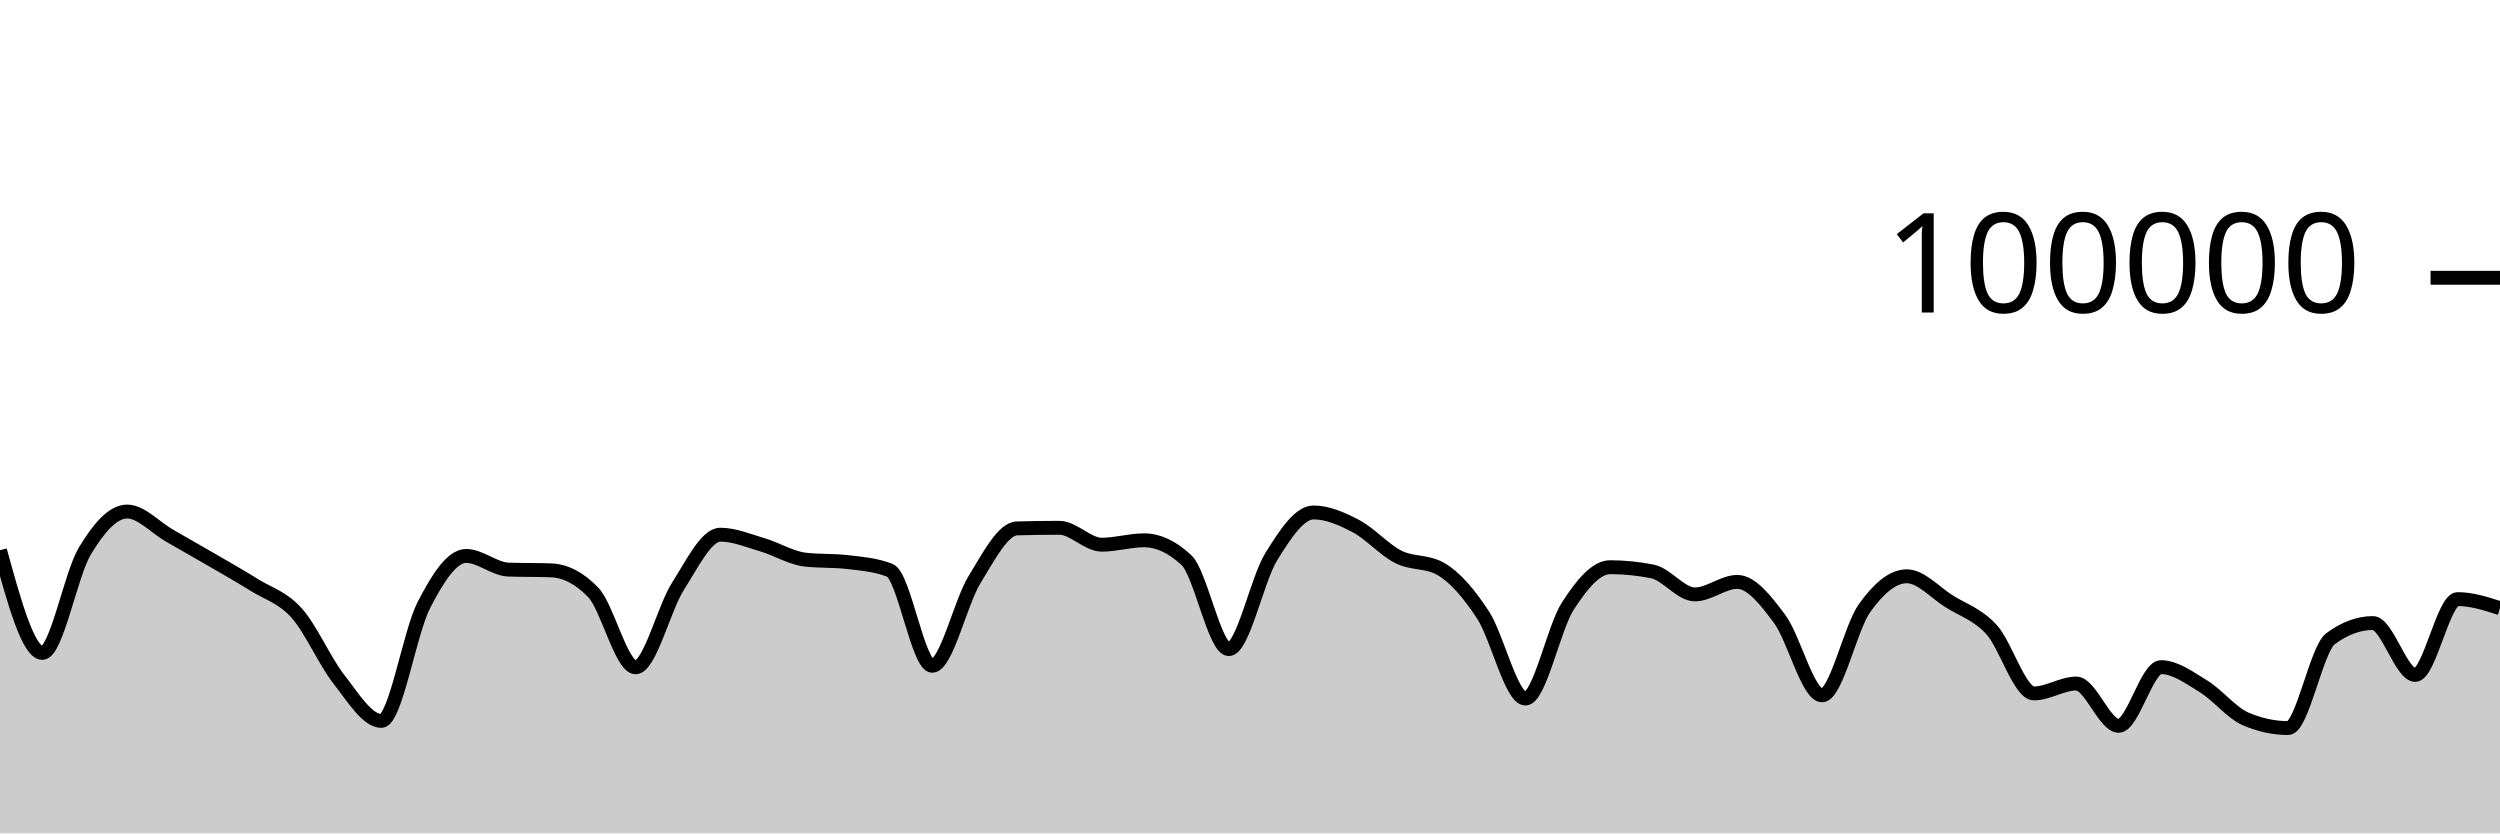
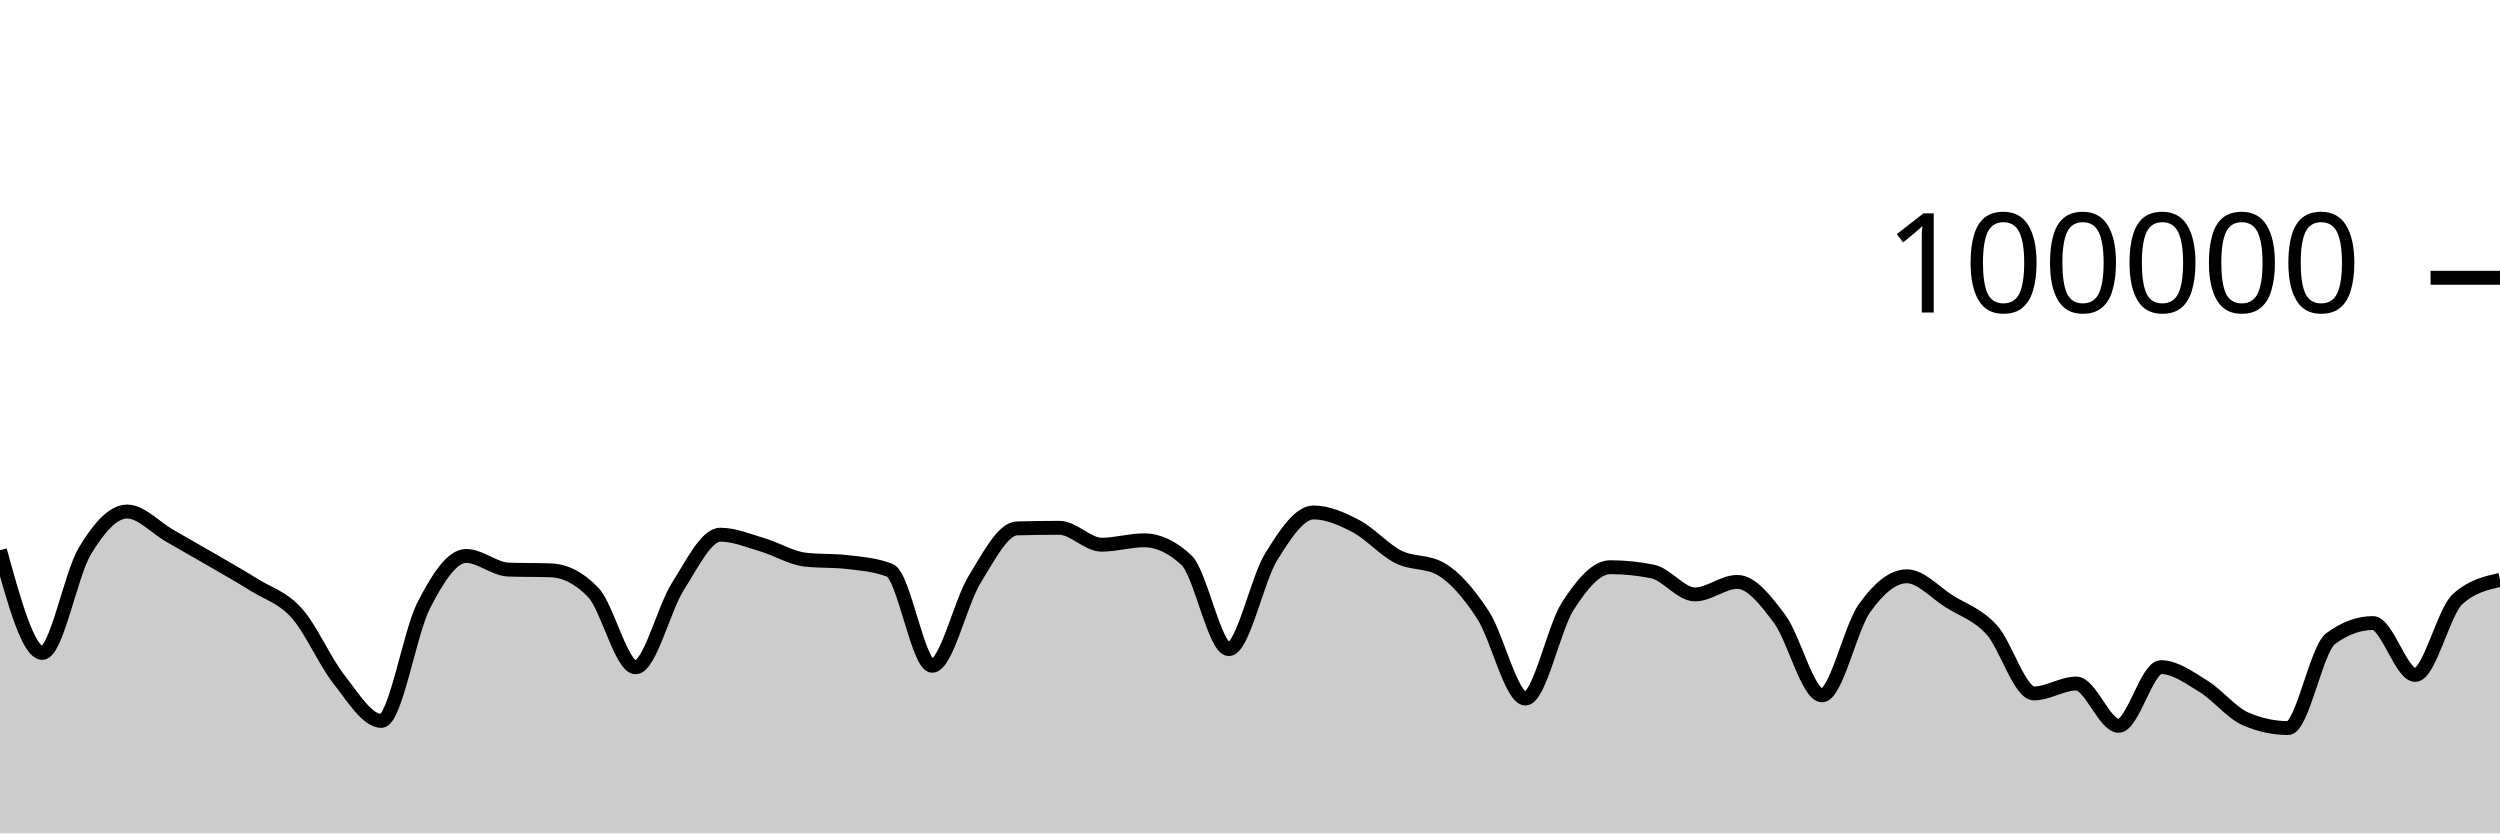
<svg xmlns="http://www.w3.org/2000/svg" viewBox="0 0 180 60">
  <g transform="translate(0,20)">
-     <path class="area" fill="rgba(0, 0, 0, 0.2)" d="M0,19.619C1.017,23.315,2.034,27.01,3.051,27.01C4.068,27.01,5.085,21.383,6.102,19.686C7.119,17.99,8.136,16.83,9.153,16.83C10.169,16.83,11.186,17.983,12.203,18.564C13.22,19.145,14.237,19.723,15.254,20.314C16.271,20.906,17.288,21.478,18.305,22.114C19.322,22.751,20.339,23.001,21.356,24.135C22.373,25.269,23.39,27.623,24.407,28.918C25.424,30.214,26.441,31.906,27.458,31.906C28.475,31.906,29.492,25.563,30.508,23.584C31.525,21.604,32.542,20.027,33.559,20.027C34.576,20.027,35.593,20.976,36.61,21.011C37.627,21.046,38.644,21.028,39.661,21.064C40.678,21.099,41.695,21.593,42.712,22.653C43.729,23.712,44.746,28.046,45.763,28.046C46.78,28.046,47.797,23.804,48.814,22.212C49.831,20.621,50.847,18.498,51.864,18.498C52.881,18.498,53.898,18.934,54.915,19.233C55.932,19.532,56.949,20.175,57.966,20.292C58.983,20.41,60,20.351,61.017,20.469C62.034,20.586,63.051,20.666,64.068,21.061C65.085,21.455,66.102,27.936,67.119,27.936C68.136,27.936,69.153,23.374,70.169,21.725C71.186,20.077,72.203,18.075,73.22,18.045C74.237,18.016,75.254,18.001,76.271,18.001C77.288,18.001,78.305,19.218,79.322,19.218C80.339,19.218,81.356,18.902,82.373,18.902C83.39,18.902,84.407,19.378,85.424,20.33C86.441,21.282,87.458,26.737,88.475,26.737C89.492,26.737,90.508,21.729,91.525,20.089C92.542,18.449,93.559,16.896,94.576,16.896C95.593,16.896,96.61,17.348,97.627,17.881C98.644,18.414,99.661,19.581,100.678,20.094C101.695,20.607,102.712,20.383,103.729,20.96C104.746,21.536,105.763,22.726,106.78,24.282C107.797,25.838,108.814,30.296,109.831,30.296C110.847,30.296,111.864,25.218,112.881,23.642C113.898,22.066,114.915,20.839,115.932,20.839C116.949,20.839,117.966,20.942,118.983,21.146C120,21.351,121.017,22.798,122.034,22.798C123.051,22.798,124.068,21.896,125.085,21.896C126.102,21.896,127.119,23.206,128.136,24.567C129.153,25.928,130.169,30.063,131.186,30.063C132.203,30.063,133.22,25.227,134.237,23.799C135.254,22.37,136.271,21.492,137.288,21.492C138.305,21.492,139.322,22.657,140.339,23.296C141.356,23.936,142.373,24.225,143.39,25.33C144.407,26.435,145.424,29.926,146.441,29.926C147.458,29.926,148.475,29.215,149.492,29.215C150.508,29.215,151.525,32.258,152.542,32.258C153.559,32.258,154.576,28.034,155.593,28.034C156.61,28.034,157.627,28.789,158.644,29.411C159.661,30.033,160.678,31.33,161.695,31.766C162.712,32.202,163.729,32.42,164.746,32.42C165.763,32.42,166.78,26.74,167.797,25.988C168.814,25.236,169.831,24.86,170.847,24.86C171.864,24.86,172.881,28.595,173.898,28.595C174.915,28.595,175.932,23.135,176.949,23.135C177.966,23.135,178.983,23.462,180,23.79L180,40C178.983,40,177.966,40,176.949,40C175.932,40,174.915,40,173.898,40C172.881,40,171.864,40,170.847,40C169.831,40,168.814,40,167.797,40C166.78,40,165.763,40,164.746,40C163.729,40,162.712,40,161.695,40C160.678,40,159.661,40,158.644,40C157.627,40,156.61,40,155.593,40C154.576,40,153.559,40,152.542,40C151.525,40,150.508,40,149.492,40C148.475,40,147.458,40,146.441,40C145.424,40,144.407,40,143.39,40C142.373,40,141.356,40,140.339,40C139.322,40,138.305,40,137.288,40C136.271,40,135.254,40,134.237,40C133.22,40,132.203,40,131.186,40C130.169,40,129.153,40,128.136,40C127.119,40,126.102,40,125.085,40C124.068,40,123.051,40,122.034,40C121.017,40,120,40,118.983,40C117.966,40,116.949,40,115.932,40C114.915,40,113.898,40,112.881,40C111.864,40,110.847,40,109.831,40C108.814,40,107.797,40,106.78,40C105.763,40,104.746,40,103.729,40C102.712,40,101.695,40,100.678,40C99.661,40,98.644,40,97.627,40C96.61,40,95.593,40,94.576,40C93.559,40,92.542,40,91.525,40C90.508,40,89.492,40,88.475,40C87.458,40,86.441,40,85.424,40C84.407,40,83.39,40,82.373,40C81.356,40,80.339,40,79.322,40C78.305,40,77.288,40,76.271,40C75.254,40,74.237,40,73.22,40C72.203,40,71.186,40,70.169,40C69.153,40,68.136,40,67.119,40C66.102,40,65.085,40,64.068,40C63.051,40,62.034,40,61.017,40C60,40,58.983,40,57.966,40C56.949,40,55.932,40,54.915,40C53.898,40,52.881,40,51.864,40C50.847,40,49.831,40,48.814,40C47.797,40,46.78,40,45.763,40C44.746,40,43.729,40,42.712,40C41.695,40,40.678,40,39.661,40C38.644,40,37.627,40,36.61,40C35.593,40,34.576,40,33.559,40C32.542,40,31.525,40,30.508,40C29.492,40,28.475,40,27.458,40C26.441,40,25.424,40,24.407,40C23.39,40,22.373,40,21.356,40C20.339,40,19.322,40,18.305,40C17.288,40,16.271,40,15.254,40C14.237,40,13.22,40,12.203,40C11.186,40,10.169,40,9.153,40C8.136,40,7.119,40,6.102,40C5.085,40,4.068,40,3.051,40C2.034,40,1.017,40,0,40Z" />
-     <path class="line" stroke="black" fill="none" d="M0,19.619C1.017,23.315,2.034,27.01,3.051,27.01C4.068,27.01,5.085,21.383,6.102,19.686C7.119,17.99,8.136,16.83,9.153,16.83C10.169,16.83,11.186,17.983,12.203,18.564C13.22,19.145,14.237,19.723,15.254,20.314C16.271,20.906,17.288,21.478,18.305,22.114C19.322,22.751,20.339,23.001,21.356,24.135C22.373,25.269,23.39,27.623,24.407,28.918C25.424,30.214,26.441,31.906,27.458,31.906C28.475,31.906,29.492,25.563,30.508,23.584C31.525,21.604,32.542,20.027,33.559,20.027C34.576,20.027,35.593,20.976,36.61,21.011C37.627,21.046,38.644,21.028,39.661,21.064C40.678,21.099,41.695,21.593,42.712,22.653C43.729,23.712,44.746,28.046,45.763,28.046C46.78,28.046,47.797,23.804,48.814,22.212C49.831,20.621,50.847,18.498,51.864,18.498C52.881,18.498,53.898,18.934,54.915,19.233C55.932,19.532,56.949,20.175,57.966,20.292C58.983,20.41,60,20.351,61.017,20.469C62.034,20.586,63.051,20.666,64.068,21.061C65.085,21.455,66.102,27.936,67.119,27.936C68.136,27.936,69.153,23.374,70.169,21.725C71.186,20.077,72.203,18.075,73.22,18.045C74.237,18.016,75.254,18.001,76.271,18.001C77.288,18.001,78.305,19.218,79.322,19.218C80.339,19.218,81.356,18.902,82.373,18.902C83.39,18.902,84.407,19.378,85.424,20.33C86.441,21.282,87.458,26.737,88.475,26.737C89.492,26.737,90.508,21.729,91.525,20.089C92.542,18.449,93.559,16.896,94.576,16.896C95.593,16.896,96.61,17.348,97.627,17.881C98.644,18.414,99.661,19.581,100.678,20.094C101.695,20.607,102.712,20.383,103.729,20.96C104.746,21.536,105.763,22.726,106.78,24.282C107.797,25.838,108.814,30.296,109.831,30.296C110.847,30.296,111.864,25.218,112.881,23.642C113.898,22.066,114.915,20.839,115.932,20.839C116.949,20.839,117.966,20.942,118.983,21.146C120,21.351,121.017,22.798,122.034,22.798C123.051,22.798,124.068,21.896,125.085,21.896C126.102,21.896,127.119,23.206,128.136,24.567C129.153,25.928,130.169,30.063,131.186,30.063C132.203,30.063,133.22,25.227,134.237,23.799C135.254,22.37,136.271,21.492,137.288,21.492C138.305,21.492,139.322,22.657,140.339,23.296C141.356,23.936,142.373,24.225,143.39,25.33C144.407,26.435,145.424,29.926,146.441,29.926C147.458,29.926,148.475,29.215,149.492,29.215C150.508,29.215,151.525,32.258,152.542,32.258C153.559,32.258,154.576,28.034,155.593,28.034C156.61,28.034,157.627,28.789,158.644,29.411C159.661,30.033,160.678,31.33,161.695,31.766C162.712,32.202,163.729,32.42,164.746,32.42C165.763,32.42,166.78,26.74,167.797,25.988C168.814,25.236,169.831,24.86,170.847,24.86C171.864,24.86,172.881,28.595,173.898,28.595C174.915,28.595,175.932,23.135,176.949,23.135C177.966,23.135,178.983,23.462,180,23.79" />
+     <path class="area" fill="rgba(0, 0, 0, 0.2)" d="M0,19.619C1.017,23.315,2.034,27.01,3.051,27.01C4.068,27.01,5.085,21.383,6.102,19.686C7.119,17.99,8.136,16.83,9.153,16.83C10.169,16.83,11.186,17.983,12.203,18.564C13.22,19.145,14.237,19.723,15.254,20.314C16.271,20.906,17.288,21.478,18.305,22.114C19.322,22.751,20.339,23.001,21.356,24.135C22.373,25.269,23.39,27.623,24.407,28.918C25.424,30.214,26.441,31.906,27.458,31.906C28.475,31.906,29.492,25.563,30.508,23.584C31.525,21.604,32.542,20.027,33.559,20.027C34.576,20.027,35.593,20.976,36.61,21.011C37.627,21.046,38.644,21.028,39.661,21.064C40.678,21.099,41.695,21.593,42.712,22.653C43.729,23.712,44.746,28.046,45.763,28.046C46.78,28.046,47.797,23.804,48.814,22.212C49.831,20.621,50.847,18.498,51.864,18.498C52.881,18.498,53.898,18.934,54.915,19.233C55.932,19.532,56.949,20.175,57.966,20.292C58.983,20.41,60,20.351,61.017,20.469C62.034,20.586,63.051,20.666,64.068,21.061C65.085,21.455,66.102,27.936,67.119,27.936C68.136,27.936,69.153,23.374,70.169,21.725C71.186,20.077,72.203,18.075,73.22,18.045C74.237,18.016,75.254,18.001,76.271,18.001C77.288,18.001,78.305,19.218,79.322,19.218C80.339,19.218,81.356,18.902,82.373,18.902C83.39,18.902,84.407,19.378,85.424,20.33C86.441,21.282,87.458,26.737,88.475,26.737C89.492,26.737,90.508,21.729,91.525,20.089C92.542,18.449,93.559,16.896,94.576,16.896C95.593,16.896,96.61,17.348,97.627,17.881C98.644,18.414,99.661,19.581,100.678,20.094C101.695,20.607,102.712,20.383,103.729,20.96C104.746,21.536,105.763,22.726,106.78,24.282C107.797,25.838,108.814,30.296,109.831,30.296C110.847,30.296,111.864,25.218,112.881,23.642C113.898,22.066,114.915,20.839,115.932,20.839C116.949,20.839,117.966,20.942,118.983,21.146C120,21.351,121.017,22.798,122.034,22.798C123.051,22.798,124.068,21.896,125.085,21.896C126.102,21.896,127.119,23.206,128.136,24.567C129.153,25.928,130.169,30.063,131.186,30.063C132.203,30.063,133.22,25.227,134.237,23.799C135.254,22.37,136.271,21.492,137.288,21.492C138.305,21.492,139.322,22.657,140.339,23.296C141.356,23.936,142.373,24.225,143.39,25.33C144.407,26.435,145.424,29.926,146.441,29.926C147.458,29.926,148.475,29.215,149.492,29.215C150.508,29.215,151.525,32.258,152.542,32.258C153.559,32.258,154.576,28.034,155.593,28.034C156.61,28.034,157.627,28.789,158.644,29.411C159.661,30.033,160.678,31.33,161.695,31.766C162.712,32.202,163.729,32.42,164.746,32.42C165.763,32.42,166.78,26.74,167.797,25.988C168.814,25.236,169.831,24.86,170.847,24.86C171.864,24.86,172.881,28.595,173.898,28.595C174.915,28.595,175.932,24.057,176.949,23.135C177.966,22.213,178.983,21.982,180,21.752L180,40C178.983,40,177.966,40,176.949,40C175.932,40,174.915,40,173.898,40C172.881,40,171.864,40,170.847,40C169.831,40,168.814,40,167.797,40C166.78,40,165.763,40,164.746,40C163.729,40,162.712,40,161.695,40C160.678,40,159.661,40,158.644,40C157.627,40,156.61,40,155.593,40C154.576,40,153.559,40,152.542,40C151.525,40,150.508,40,149.492,40C148.475,40,147.458,40,146.441,40C145.424,40,144.407,40,143.39,40C142.373,40,141.356,40,140.339,40C139.322,40,138.305,40,137.288,40C136.271,40,135.254,40,134.237,40C133.22,40,132.203,40,131.186,40C130.169,40,129.153,40,128.136,40C127.119,40,126.102,40,125.085,40C124.068,40,123.051,40,122.034,40C121.017,40,120,40,118.983,40C117.966,40,116.949,40,115.932,40C114.915,40,113.898,40,112.881,40C111.864,40,110.847,40,109.831,40C108.814,40,107.797,40,106.78,40C105.763,40,104.746,40,103.729,40C102.712,40,101.695,40,100.678,40C99.661,40,98.644,40,97.627,40C96.61,40,95.593,40,94.576,40C93.559,40,92.542,40,91.525,40C90.508,40,89.492,40,88.475,40C87.458,40,86.441,40,85.424,40C84.407,40,83.39,40,82.373,40C81.356,40,80.339,40,79.322,40C78.305,40,77.288,40,76.271,40C75.254,40,74.237,40,73.22,40C72.203,40,71.186,40,70.169,40C69.153,40,68.136,40,67.119,40C66.102,40,65.085,40,64.068,40C63.051,40,62.034,40,61.017,40C60,40,58.983,40,57.966,40C56.949,40,55.932,40,54.915,40C53.898,40,52.881,40,51.864,40C50.847,40,49.831,40,48.814,40C47.797,40,46.78,40,45.763,40C44.746,40,43.729,40,42.712,40C41.695,40,40.678,40,39.661,40C38.644,40,37.627,40,36.61,40C35.593,40,34.576,40,33.559,40C32.542,40,31.525,40,30.508,40C29.492,40,28.475,40,27.458,40C26.441,40,25.424,40,24.407,40C23.39,40,22.373,40,21.356,40C20.339,40,19.322,40,18.305,40C17.288,40,16.271,40,15.254,40C14.237,40,13.22,40,12.203,40C11.186,40,10.169,40,9.153,40C8.136,40,7.119,40,6.102,40C5.085,40,4.068,40,3.051,40C2.034,40,1.017,40,0,40Z" />
+     <path class="line" stroke="black" fill="none" d="M0,19.619C1.017,23.315,2.034,27.01,3.051,27.01C4.068,27.01,5.085,21.383,6.102,19.686C7.119,17.99,8.136,16.83,9.153,16.83C10.169,16.83,11.186,17.983,12.203,18.564C13.22,19.145,14.237,19.723,15.254,20.314C16.271,20.906,17.288,21.478,18.305,22.114C19.322,22.751,20.339,23.001,21.356,24.135C22.373,25.269,23.39,27.623,24.407,28.918C25.424,30.214,26.441,31.906,27.458,31.906C28.475,31.906,29.492,25.563,30.508,23.584C31.525,21.604,32.542,20.027,33.559,20.027C34.576,20.027,35.593,20.976,36.61,21.011C37.627,21.046,38.644,21.028,39.661,21.064C40.678,21.099,41.695,21.593,42.712,22.653C43.729,23.712,44.746,28.046,45.763,28.046C46.78,28.046,47.797,23.804,48.814,22.212C49.831,20.621,50.847,18.498,51.864,18.498C52.881,18.498,53.898,18.934,54.915,19.233C55.932,19.532,56.949,20.175,57.966,20.292C58.983,20.41,60,20.351,61.017,20.469C62.034,20.586,63.051,20.666,64.068,21.061C65.085,21.455,66.102,27.936,67.119,27.936C68.136,27.936,69.153,23.374,70.169,21.725C71.186,20.077,72.203,18.075,73.22,18.045C74.237,18.016,75.254,18.001,76.271,18.001C77.288,18.001,78.305,19.218,79.322,19.218C80.339,19.218,81.356,18.902,82.373,18.902C83.39,18.902,84.407,19.378,85.424,20.33C86.441,21.282,87.458,26.737,88.475,26.737C89.492,26.737,90.508,21.729,91.525,20.089C92.542,18.449,93.559,16.896,94.576,16.896C95.593,16.896,96.61,17.348,97.627,17.881C98.644,18.414,99.661,19.581,100.678,20.094C101.695,20.607,102.712,20.383,103.729,20.96C104.746,21.536,105.763,22.726,106.78,24.282C107.797,25.838,108.814,30.296,109.831,30.296C110.847,30.296,111.864,25.218,112.881,23.642C113.898,22.066,114.915,20.839,115.932,20.839C116.949,20.839,117.966,20.942,118.983,21.146C120,21.351,121.017,22.798,122.034,22.798C123.051,22.798,124.068,21.896,125.085,21.896C126.102,21.896,127.119,23.206,128.136,24.567C129.153,25.928,130.169,30.063,131.186,30.063C132.203,30.063,133.22,25.227,134.237,23.799C135.254,22.37,136.271,21.492,137.288,21.492C138.305,21.492,139.322,22.657,140.339,23.296C141.356,23.936,142.373,24.225,143.39,25.33C144.407,26.435,145.424,29.926,146.441,29.926C147.458,29.926,148.475,29.215,149.492,29.215C150.508,29.215,151.525,32.258,152.542,32.258C153.559,32.258,154.576,28.034,155.593,28.034C156.61,28.034,157.627,28.789,158.644,29.411C159.661,30.033,160.678,31.33,161.695,31.766C162.712,32.202,163.729,32.42,164.746,32.42C165.763,32.42,166.78,26.74,167.797,25.988C168.814,25.236,169.831,24.86,170.847,24.86C171.864,24.86,172.881,28.595,173.898,28.595C174.915,28.595,175.932,24.057,176.949,23.135C177.966,22.213,178.983,21.982,180,21.752" />
    <path class="axis-ceiling" stroke-width="1" stroke="black" fill="none" d="M175,0L180,0" />
    <text class="axis-ceiling-label" font-family="sans-serif" text-anchor="end" font-size="10px" x="170" y="2.5">100000</text>
  </g>
</svg>
